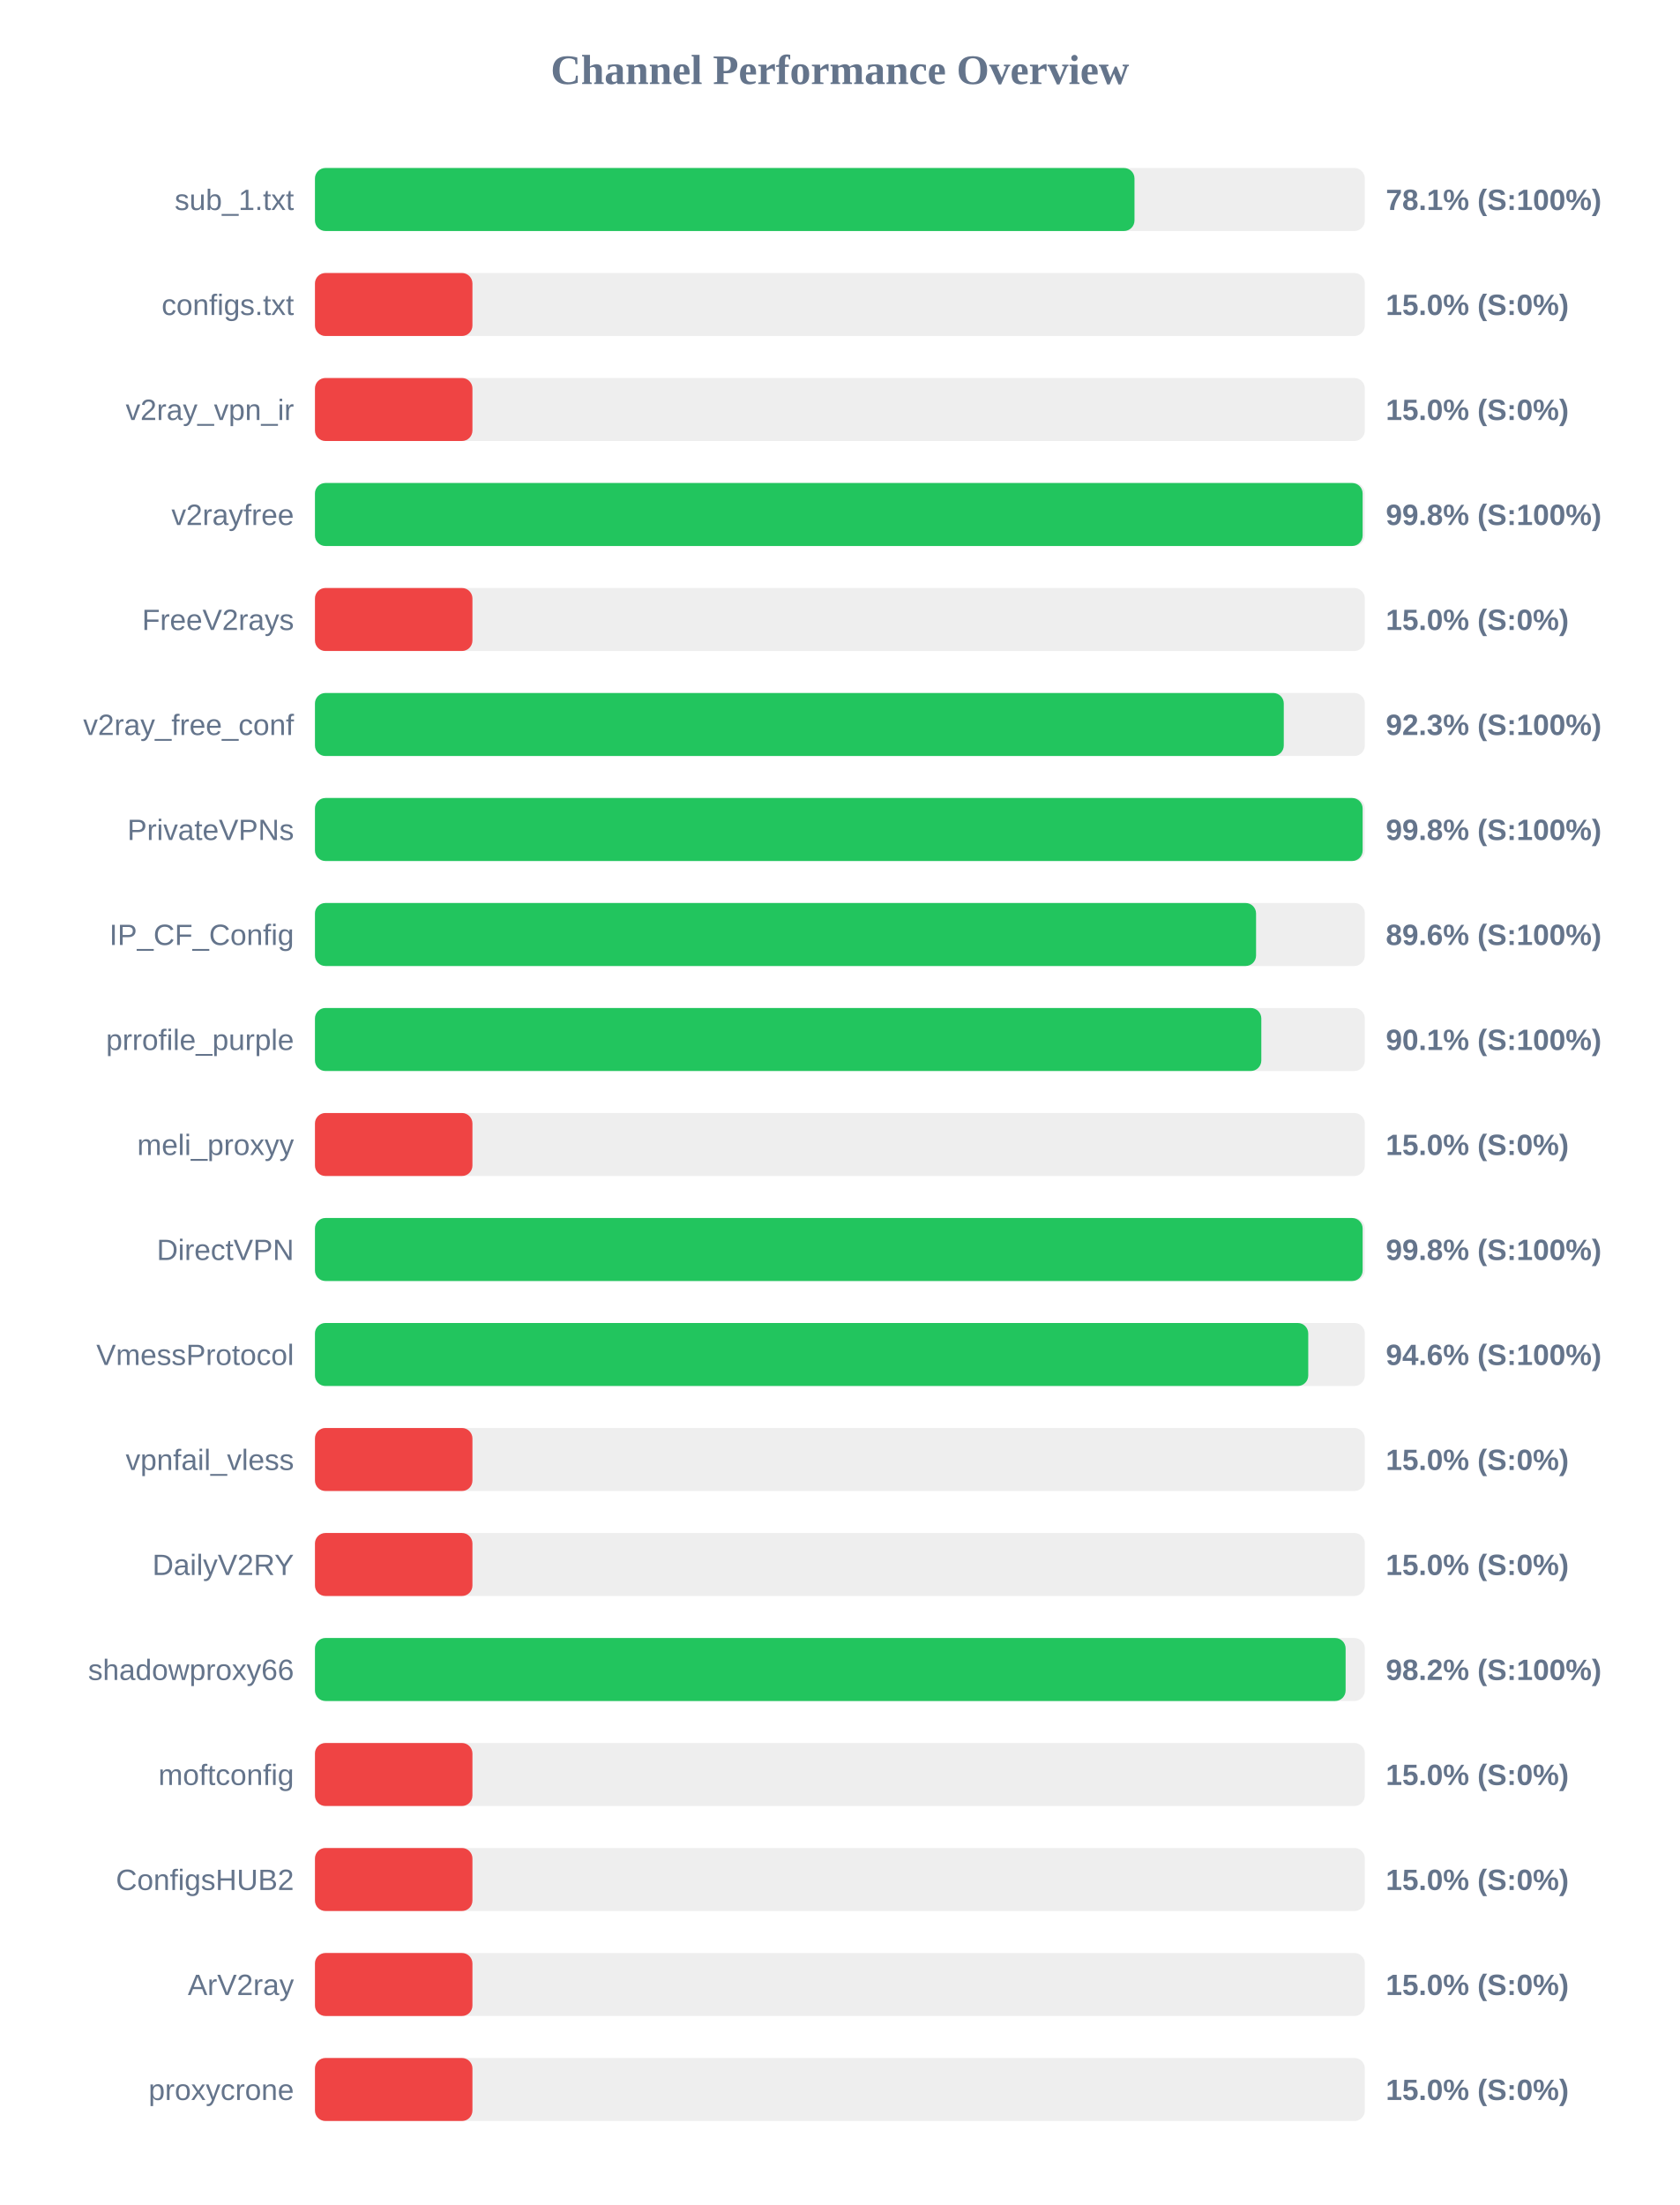
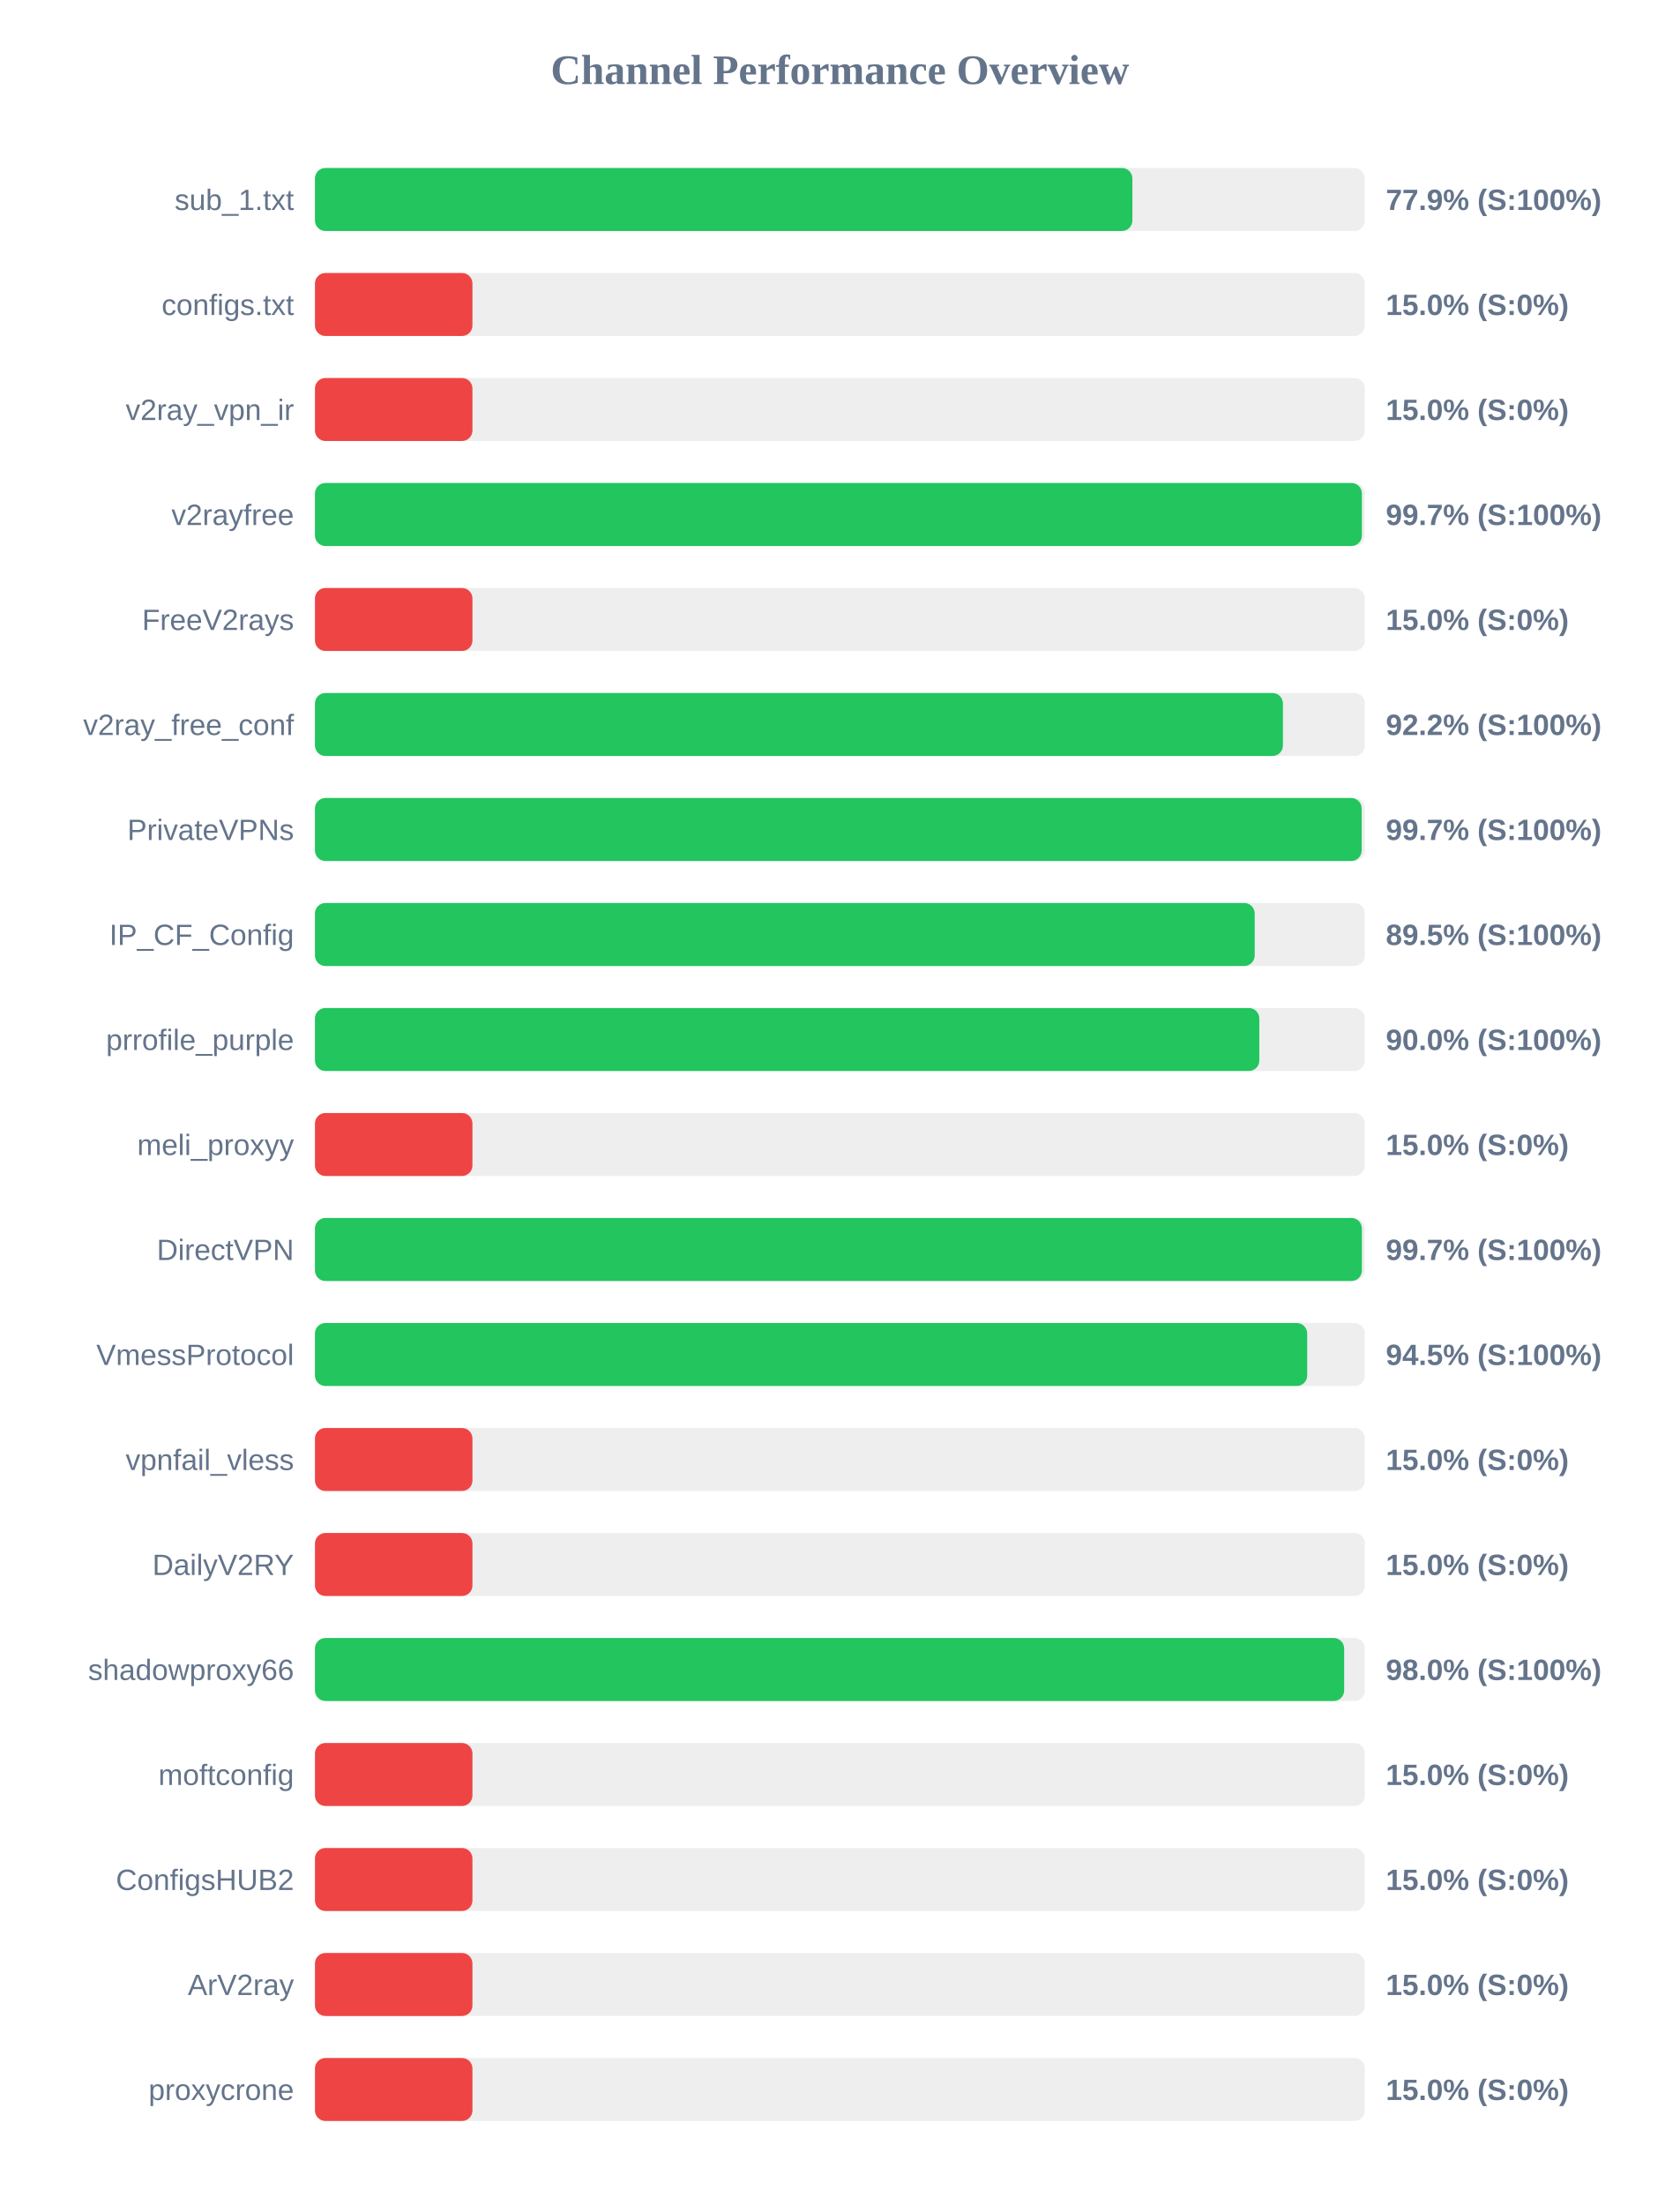
<svg xmlns="http://www.w3.org/2000/svg" width="800" height="1050" version="1.1">
  <style>
        .row { font: 14px Arial; fill: #64748b; }
        .score { font: bold 14px Arial; fill: #64748b; }
    </style>
  <text x="400" y="40" text-anchor="middle" font-size="20px" font-weight="bold" fill="#64748b">Channel Performance Overview</text>
  <rect x="150" y="80" width="500" height="30" fill="#eee" rx="5" />
-   <rect x="150" y="80" width="390.3" height="30" fill="#22c55e" rx="5" />
+   <rect x="150" y="80" width="389.3" height="30" fill="#22c55e" rx="5" />
  <text x="140" y="100" text-anchor="end" class="row">sub_1.txt</text>
-   <text x="660" y="100" text-anchor="start" class="score">78.1% (S:100%)</text>
+   <text x="660" y="100" text-anchor="start" class="score">77.9% (S:100%)</text>
  <rect x="150" y="130" width="500" height="30" fill="#eee" rx="5" />
  <rect x="150" y="130" width="75.0" height="30" fill="#ef4444" rx="5" />
  <text x="140" y="150" text-anchor="end" class="row">configs.txt</text>
  <text x="660" y="150" text-anchor="start" class="score">15.0% (S:0%)</text>
  <rect x="150" y="180" width="500" height="30" fill="#eee" rx="5" />
  <rect x="150" y="180" width="75.0" height="30" fill="#ef4444" rx="5" />
  <text x="140" y="200" text-anchor="end" class="row">v2ray_vpn_ir</text>
  <text x="660" y="200" text-anchor="start" class="score">15.0% (S:0%)</text>
  <rect x="150" y="230" width="500" height="30" fill="#eee" rx="5" />
-   <rect x="150" y="230" width="498.95" height="30" fill="#22c55e" rx="5" />
+   <rect x="150" y="230" width="498.6" height="30" fill="#22c55e" rx="5" />
  <text x="140" y="250" text-anchor="end" class="row">v2rayfree</text>
-   <text x="660" y="250" text-anchor="start" class="score">99.8% (S:100%)</text>
+   <text x="660" y="250" text-anchor="start" class="score">99.7% (S:100%)</text>
  <rect x="150" y="280" width="500" height="30" fill="#eee" rx="5" />
  <rect x="150" y="280" width="75.0" height="30" fill="#ef4444" rx="5" />
  <text x="140" y="300" text-anchor="end" class="row">FreeV2rays</text>
  <text x="660" y="300" text-anchor="start" class="score">15.0% (S:0%)</text>
  <rect x="150" y="330" width="500" height="30" fill="#eee" rx="5" />
-   <rect x="150" y="330" width="461.4" height="30" fill="#22c55e" rx="5" />
+   <rect x="150" y="330" width="461.0" height="30" fill="#22c55e" rx="5" />
  <text x="140" y="350" text-anchor="end" class="row">v2ray_free_conf</text>
-   <text x="660" y="350" text-anchor="start" class="score">92.3% (S:100%)</text>
+   <text x="660" y="350" text-anchor="start" class="score">92.2% (S:100%)</text>
  <rect x="150" y="380" width="500" height="30" fill="#eee" rx="5" />
-   <rect x="150" y="380" width="498.95" height="30" fill="#22c55e" rx="5" />
+   <rect x="150" y="380" width="498.5" height="30" fill="#22c55e" rx="5" />
  <text x="140" y="400" text-anchor="end" class="row">PrivateVPNs</text>
-   <text x="660" y="400" text-anchor="start" class="score">99.8% (S:100%)</text>
+   <text x="660" y="400" text-anchor="start" class="score">99.7% (S:100%)</text>
  <rect x="150" y="430" width="500" height="30" fill="#eee" rx="5" />
-   <rect x="150" y="430" width="448.2" height="30" fill="#22c55e" rx="5" />
+   <rect x="150" y="430" width="447.55" height="30" fill="#22c55e" rx="5" />
  <text x="140" y="450" text-anchor="end" class="row">IP_CF_Config</text>
-   <text x="660" y="450" text-anchor="start" class="score">89.6% (S:100%)</text>
+   <text x="660" y="450" text-anchor="start" class="score">89.5% (S:100%)</text>
  <rect x="150" y="480" width="500" height="30" fill="#eee" rx="5" />
-   <rect x="150" y="480" width="450.7" height="30" fill="#22c55e" rx="5" />
+   <rect x="150" y="480" width="449.75" height="30" fill="#22c55e" rx="5" />
  <text x="140" y="500" text-anchor="end" class="row">prrofile_purple</text>
-   <text x="660" y="500" text-anchor="start" class="score">90.1% (S:100%)</text>
+   <text x="660" y="500" text-anchor="start" class="score">90.0% (S:100%)</text>
  <rect x="150" y="530" width="500" height="30" fill="#eee" rx="5" />
  <rect x="150" y="530" width="75.0" height="30" fill="#ef4444" rx="5" />
  <text x="140" y="550" text-anchor="end" class="row">meli_proxyy</text>
  <text x="660" y="550" text-anchor="start" class="score">15.0% (S:0%)</text>
  <rect x="150" y="580" width="500" height="30" fill="#eee" rx="5" />
-   <rect x="150" y="580" width="498.95" height="30" fill="#22c55e" rx="5" />
+   <rect x="150" y="580" width="498.6" height="30" fill="#22c55e" rx="5" />
  <text x="140" y="600" text-anchor="end" class="row">DirectVPN</text>
-   <text x="660" y="600" text-anchor="start" class="score">99.8% (S:100%)</text>
+   <text x="660" y="600" text-anchor="start" class="score">99.7% (S:100%)</text>
  <rect x="150" y="630" width="500" height="30" fill="#eee" rx="5" />
-   <rect x="150" y="630" width="473.05" height="30" fill="#22c55e" rx="5" />
+   <rect x="150" y="630" width="472.55" height="30" fill="#22c55e" rx="5" />
  <text x="140" y="650" text-anchor="end" class="row">VmessProtocol</text>
-   <text x="660" y="650" text-anchor="start" class="score">94.6% (S:100%)</text>
+   <text x="660" y="650" text-anchor="start" class="score">94.5% (S:100%)</text>
  <rect x="150" y="680" width="500" height="30" fill="#eee" rx="5" />
  <rect x="150" y="680" width="75.0" height="30" fill="#ef4444" rx="5" />
  <text x="140" y="700" text-anchor="end" class="row">vpnfail_vless</text>
  <text x="660" y="700" text-anchor="start" class="score">15.0% (S:0%)</text>
  <rect x="150" y="730" width="500" height="30" fill="#eee" rx="5" />
  <rect x="150" y="730" width="75.0" height="30" fill="#ef4444" rx="5" />
  <text x="140" y="750" text-anchor="end" class="row">DailyV2RY</text>
  <text x="660" y="750" text-anchor="start" class="score">15.0% (S:0%)</text>
  <rect x="150" y="780" width="500" height="30" fill="#eee" rx="5" />
-   <rect x="150" y="780" width="490.85" height="30" fill="#22c55e" rx="5" />
+   <rect x="150" y="780" width="490.15" height="30" fill="#22c55e" rx="5" />
  <text x="140" y="800" text-anchor="end" class="row">shadowproxy66</text>
-   <text x="660" y="800" text-anchor="start" class="score">98.2% (S:100%)</text>
+   <text x="660" y="800" text-anchor="start" class="score">98.0% (S:100%)</text>
  <rect x="150" y="830" width="500" height="30" fill="#eee" rx="5" />
  <rect x="150" y="830" width="75.0" height="30" fill="#ef4444" rx="5" />
  <text x="140" y="850" text-anchor="end" class="row">moftconfig</text>
  <text x="660" y="850" text-anchor="start" class="score">15.0% (S:0%)</text>
  <rect x="150" y="880" width="500" height="30" fill="#eee" rx="5" />
  <rect x="150" y="880" width="75.0" height="30" fill="#ef4444" rx="5" />
  <text x="140" y="900" text-anchor="end" class="row">ConfigsHUB2</text>
  <text x="660" y="900" text-anchor="start" class="score">15.0% (S:0%)</text>
  <rect x="150" y="930" width="500" height="30" fill="#eee" rx="5" />
  <rect x="150" y="930" width="75.0" height="30" fill="#ef4444" rx="5" />
  <text x="140" y="950" text-anchor="end" class="row">ArV2ray</text>
  <text x="660" y="950" text-anchor="start" class="score">15.0% (S:0%)</text>
  <rect x="150" y="980" width="500" height="30" fill="#eee" rx="5" />
  <rect x="150" y="980" width="75.0" height="30" fill="#ef4444" rx="5" />
  <text x="140" y="1000" text-anchor="end" class="row">proxycrone</text>
  <text x="660" y="1000" text-anchor="start" class="score">15.0% (S:0%)</text>
</svg>
